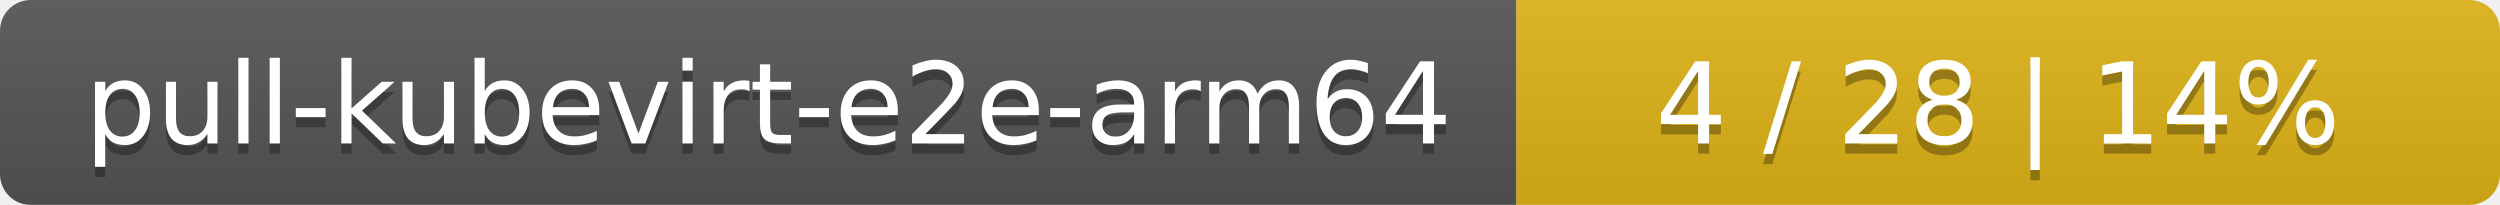
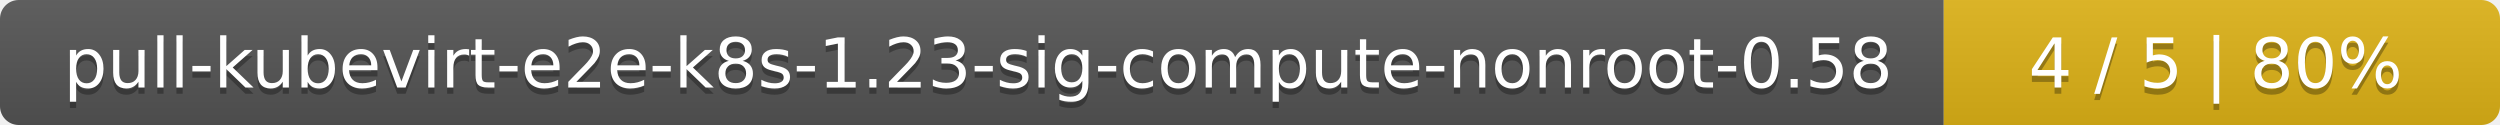
- <svg xmlns="http://www.w3.org/2000/svg" width="244" height="20">
+ <svg xmlns="http://www.w3.org/2000/svg" width="400" height="20">
  <linearGradient id="smooth" x2="0" y2="100%">
    <stop offset="0" stop-color="#bbb" stop-opacity=".1" />
    <stop offset="1" stop-opacity=".1" />
  </linearGradient>
  <mask id="round">
-     <rect width="244" height="20" rx="3" fill="#fff" />
+     <rect width="400" height="20" rx="3" fill="#fff" />
  </mask>
  <g mask="url(#round)">
-     <rect width="148" height="20" fill="#555" />
-     <rect x="148" width="96" height="20" fill="#dfb317" />
-     <rect width="244" height="20" fill="url(#smooth)" />
+     <rect width="311" height="20" fill="#555" />
+     <rect x="311" width="89" height="20" fill="#dfb317" />
+     <rect width="400" height="20" fill="url(#smooth)" />
  </g>
  <g fill="#fff" text-anchor="middle" font-family="DejaVu Sans,Verdana,Geneva,sans-serif" font-size="11">
-     <text x="75" y="15" fill="#010101" fill-opacity=".3">pull-kubevirt-e2e-arm64</text>
-     <text x="75" y="14">pull-kubevirt-e2e-arm64</text>
-     <text x="195" y="15" fill="#010101" fill-opacity=".3">4 / 28    |    14%</text>
-     <text x="195" y="14">4 / 28    |    14%</text>
+     <text x="156.5" y="15" fill="#010101" fill-opacity=".3">pull-kubevirt-e2e-k8s-1.23-sig-compute-nonroot-0.58</text>
+     <text x="156.5" y="14">pull-kubevirt-e2e-k8s-1.23-sig-compute-nonroot-0.58</text>
+     <text x="354.5" y="15" fill="#010101" fill-opacity=".3">4 / 5    |    80%</text>
+     <text x="354.5" y="14">4 / 5    |    80%</text>
  </g>
</svg>
